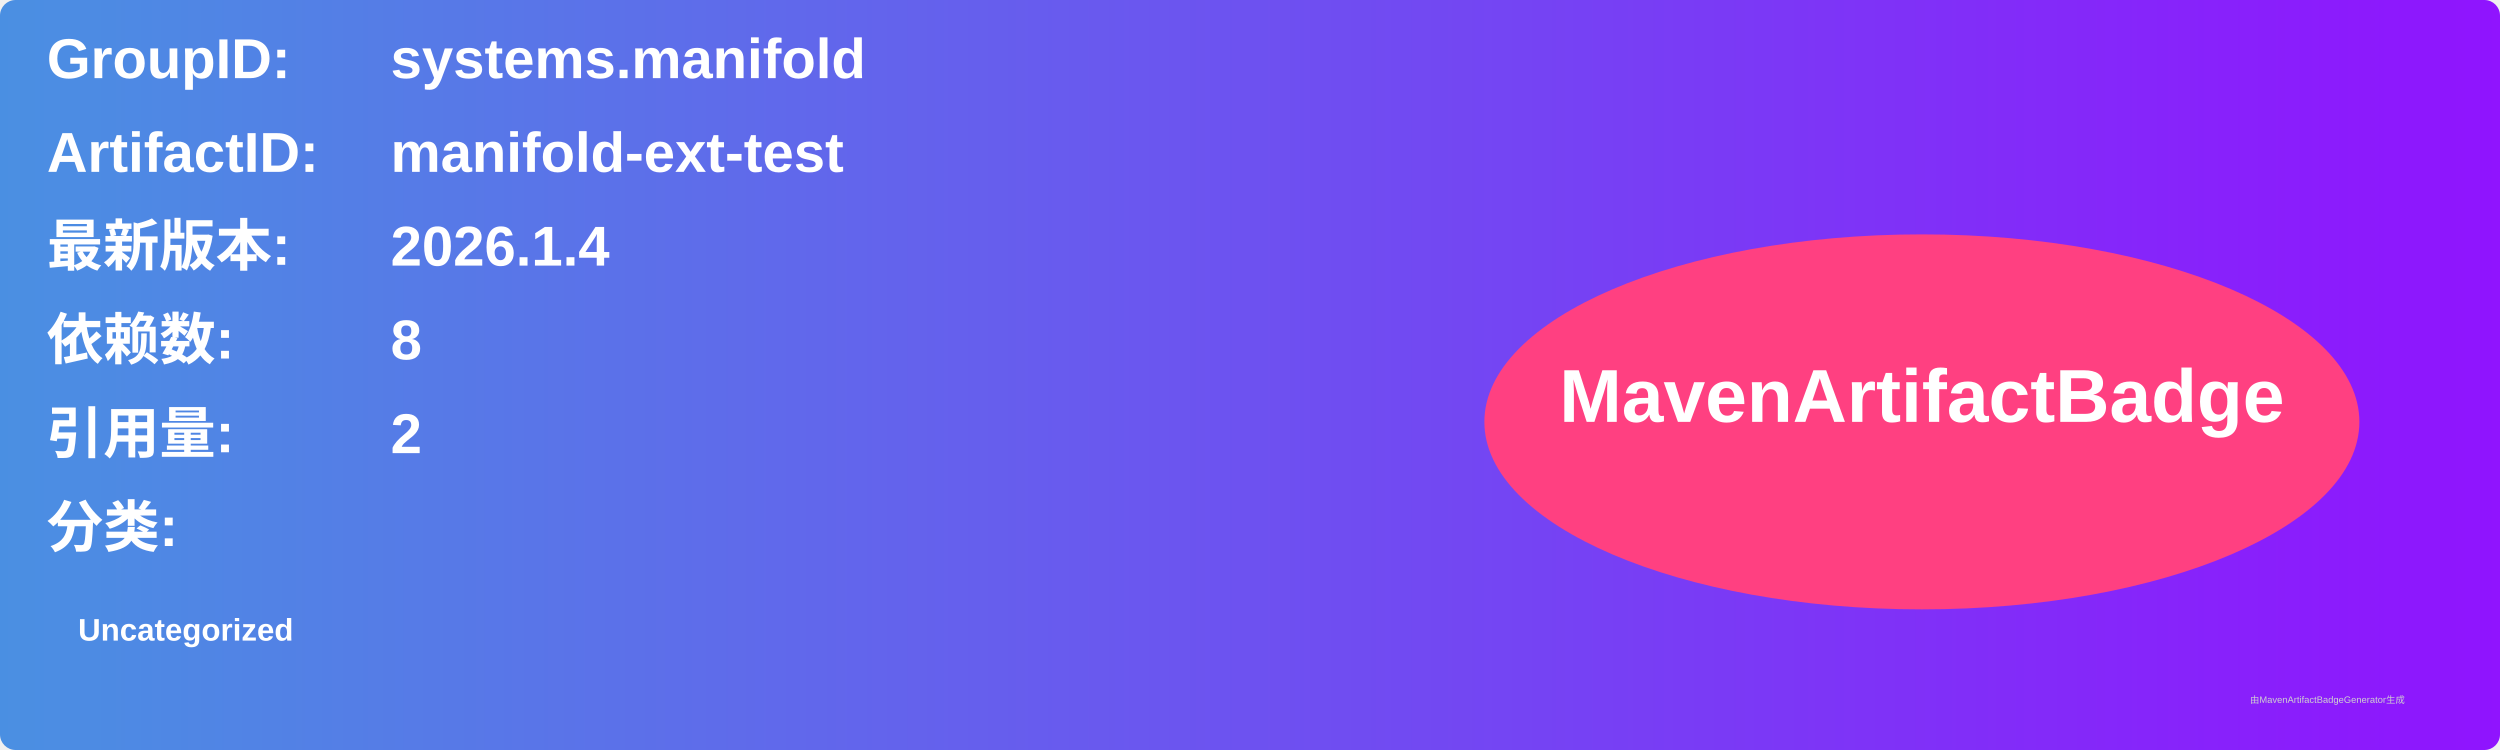
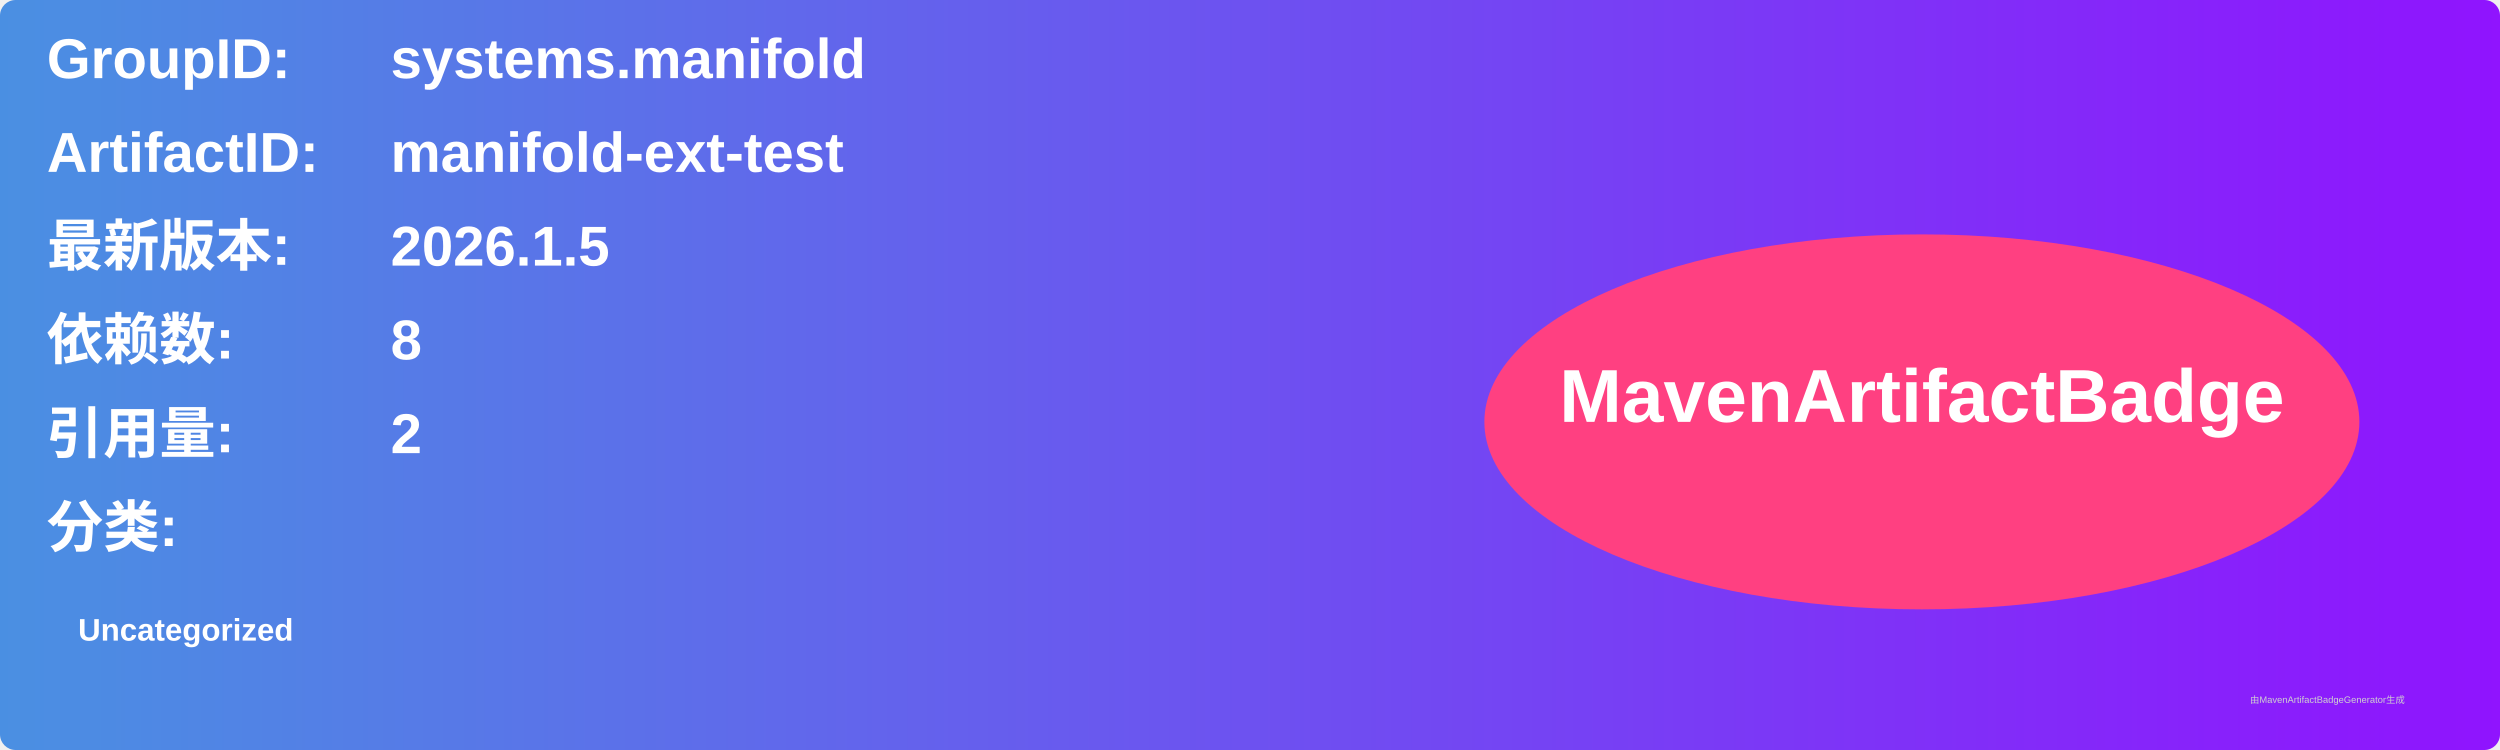
<svg xmlns="http://www.w3.org/2000/svg" width="800" height="240" viewBox="0 0 800 240">
  <linearGradient id="grad" x1="0%" y1="0%" x2="100%" y2="0%">
    <stop offset="0%" stop-color="#4a90e2" />
    <stop offset="100%" stop-color="#9013fe" />
  </linearGradient>
  <rect width="100%" height="100%" rx="5" ry="5" fill="url(#grad)" />
  <g transform="translate(15, 15)">
    <text x="0" y="10" font-family="Arial" font-size="18" fill="white" font-weight="bold" width="260">GroupID:</text>
    <text x="110" y="10" font-family="Arial" font-size="18" fill="white" font-weight="bold" width="460">systems.manifold</text>
    <text x="0" y="40" font-family="Arial" font-size="18" fill="white" font-weight="bold" width="260">ArtifactID:</text>
    <text x="110" y="40" font-family="Arial" font-size="18" fill="white" font-weight="bold" width="460">manifold-ext-test</text>
    <text x="0" y="70" font-family="Arial" font-size="18" fill="white" font-weight="bold">最新版本:</text>
    <text x="110" y="70" font-family="Arial" font-size="18" fill="white" font-weight="bold">
-       <tspan font-weight="bold">2026.1.4</tspan>
+       <tspan font-weight="bold">2026.1.5</tspan>
    </text>
    <text x="0" y="100" font-family="Arial" font-size="18" fill="white" font-weight="bold">依赖数: </text>
    <text x="110" y="100" font-family="Arial" font-size="18" fill="white">
      <tspan font-weight="bold">8</tspan>
    </text>
    <text x="0" y="130" font-family="Arial" font-size="18" fill="white" font-weight="bold">引用量: </text>
    <text x="110" y="130" font-family="Arial" font-size="18" fill="white">
      <tspan font-weight="bold">2</tspan>
    </text>
    <text x="0" y="160" font-family="Arial" font-size="18" fill="white" font-weight="bold">分类:</text>
    <text x="10" y="190" font-family="Arial" font-size="10" fill="white">
      <tspan font-weight="bold">Uncategorized</tspan>
    </text>
    <ellipse cx="600" cy="120" rx="140" ry="60" fill="#ff4081" />
    <text x="600" y="120" text-anchor="middle" font-family="Arial" font-size="24" fill="white" font-weight="bold">MavenArtifactBadge</text>
  </g>
  <text x="720" y="225" font-family="Arial" font-size="3" fill="#d0d0d0">由MavenArtifactBadgeGenerator生成</text>
</svg>
